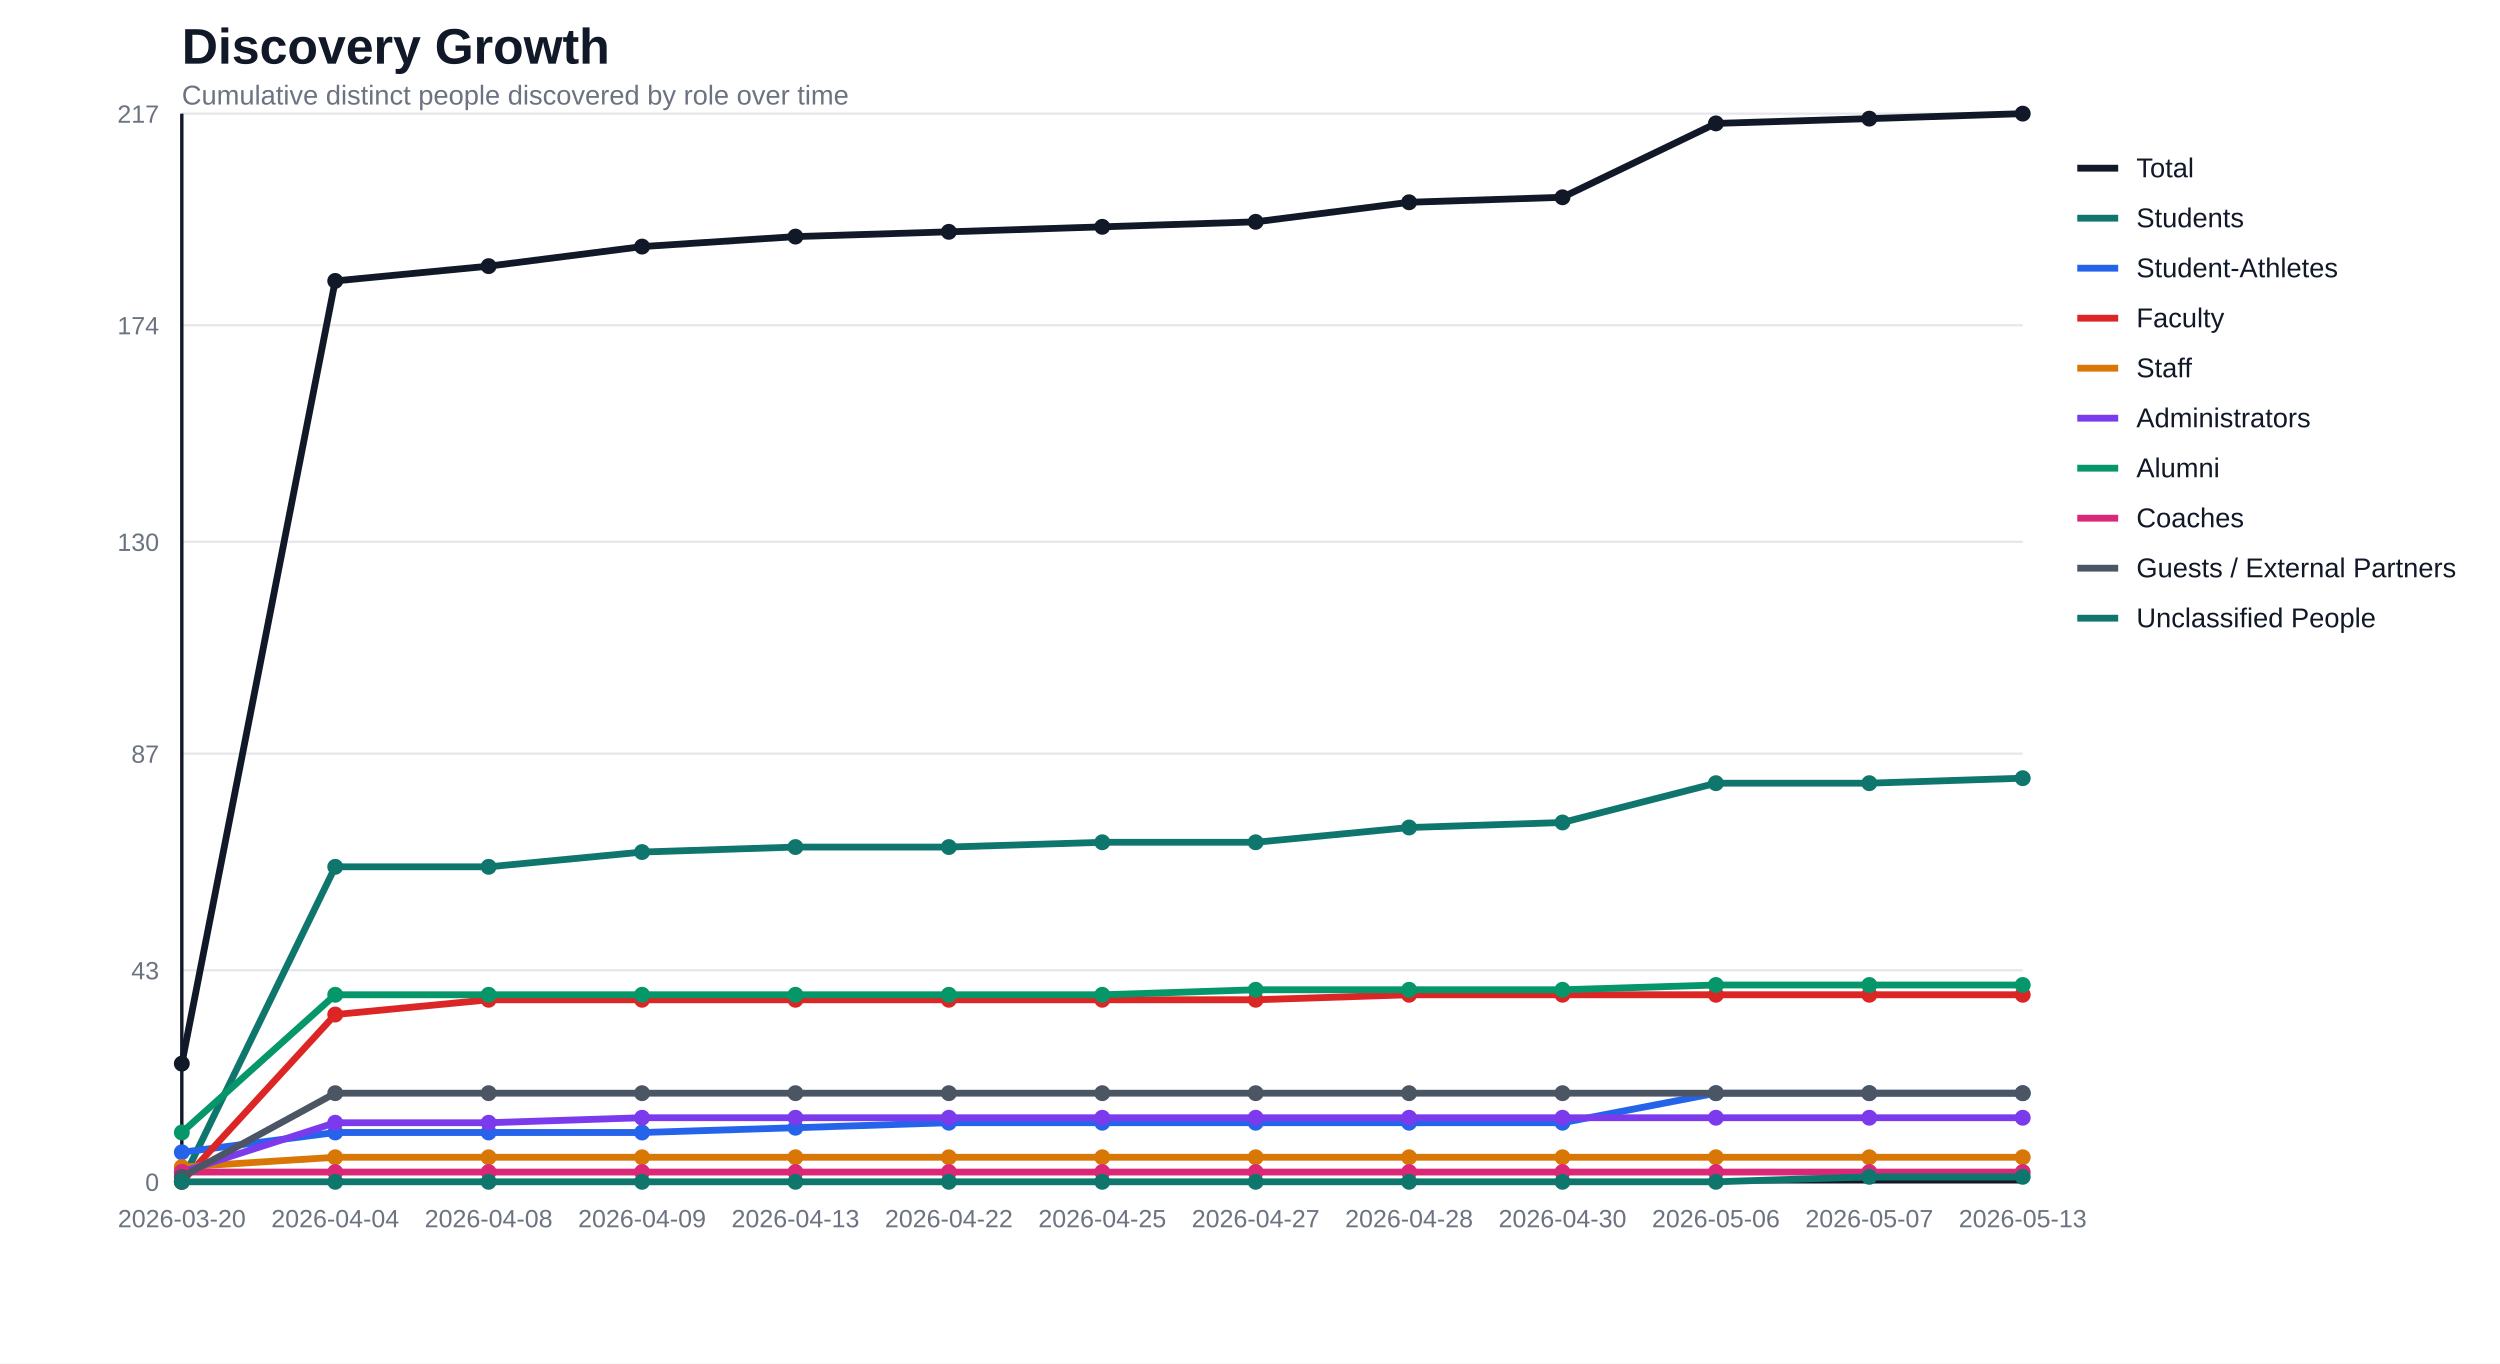
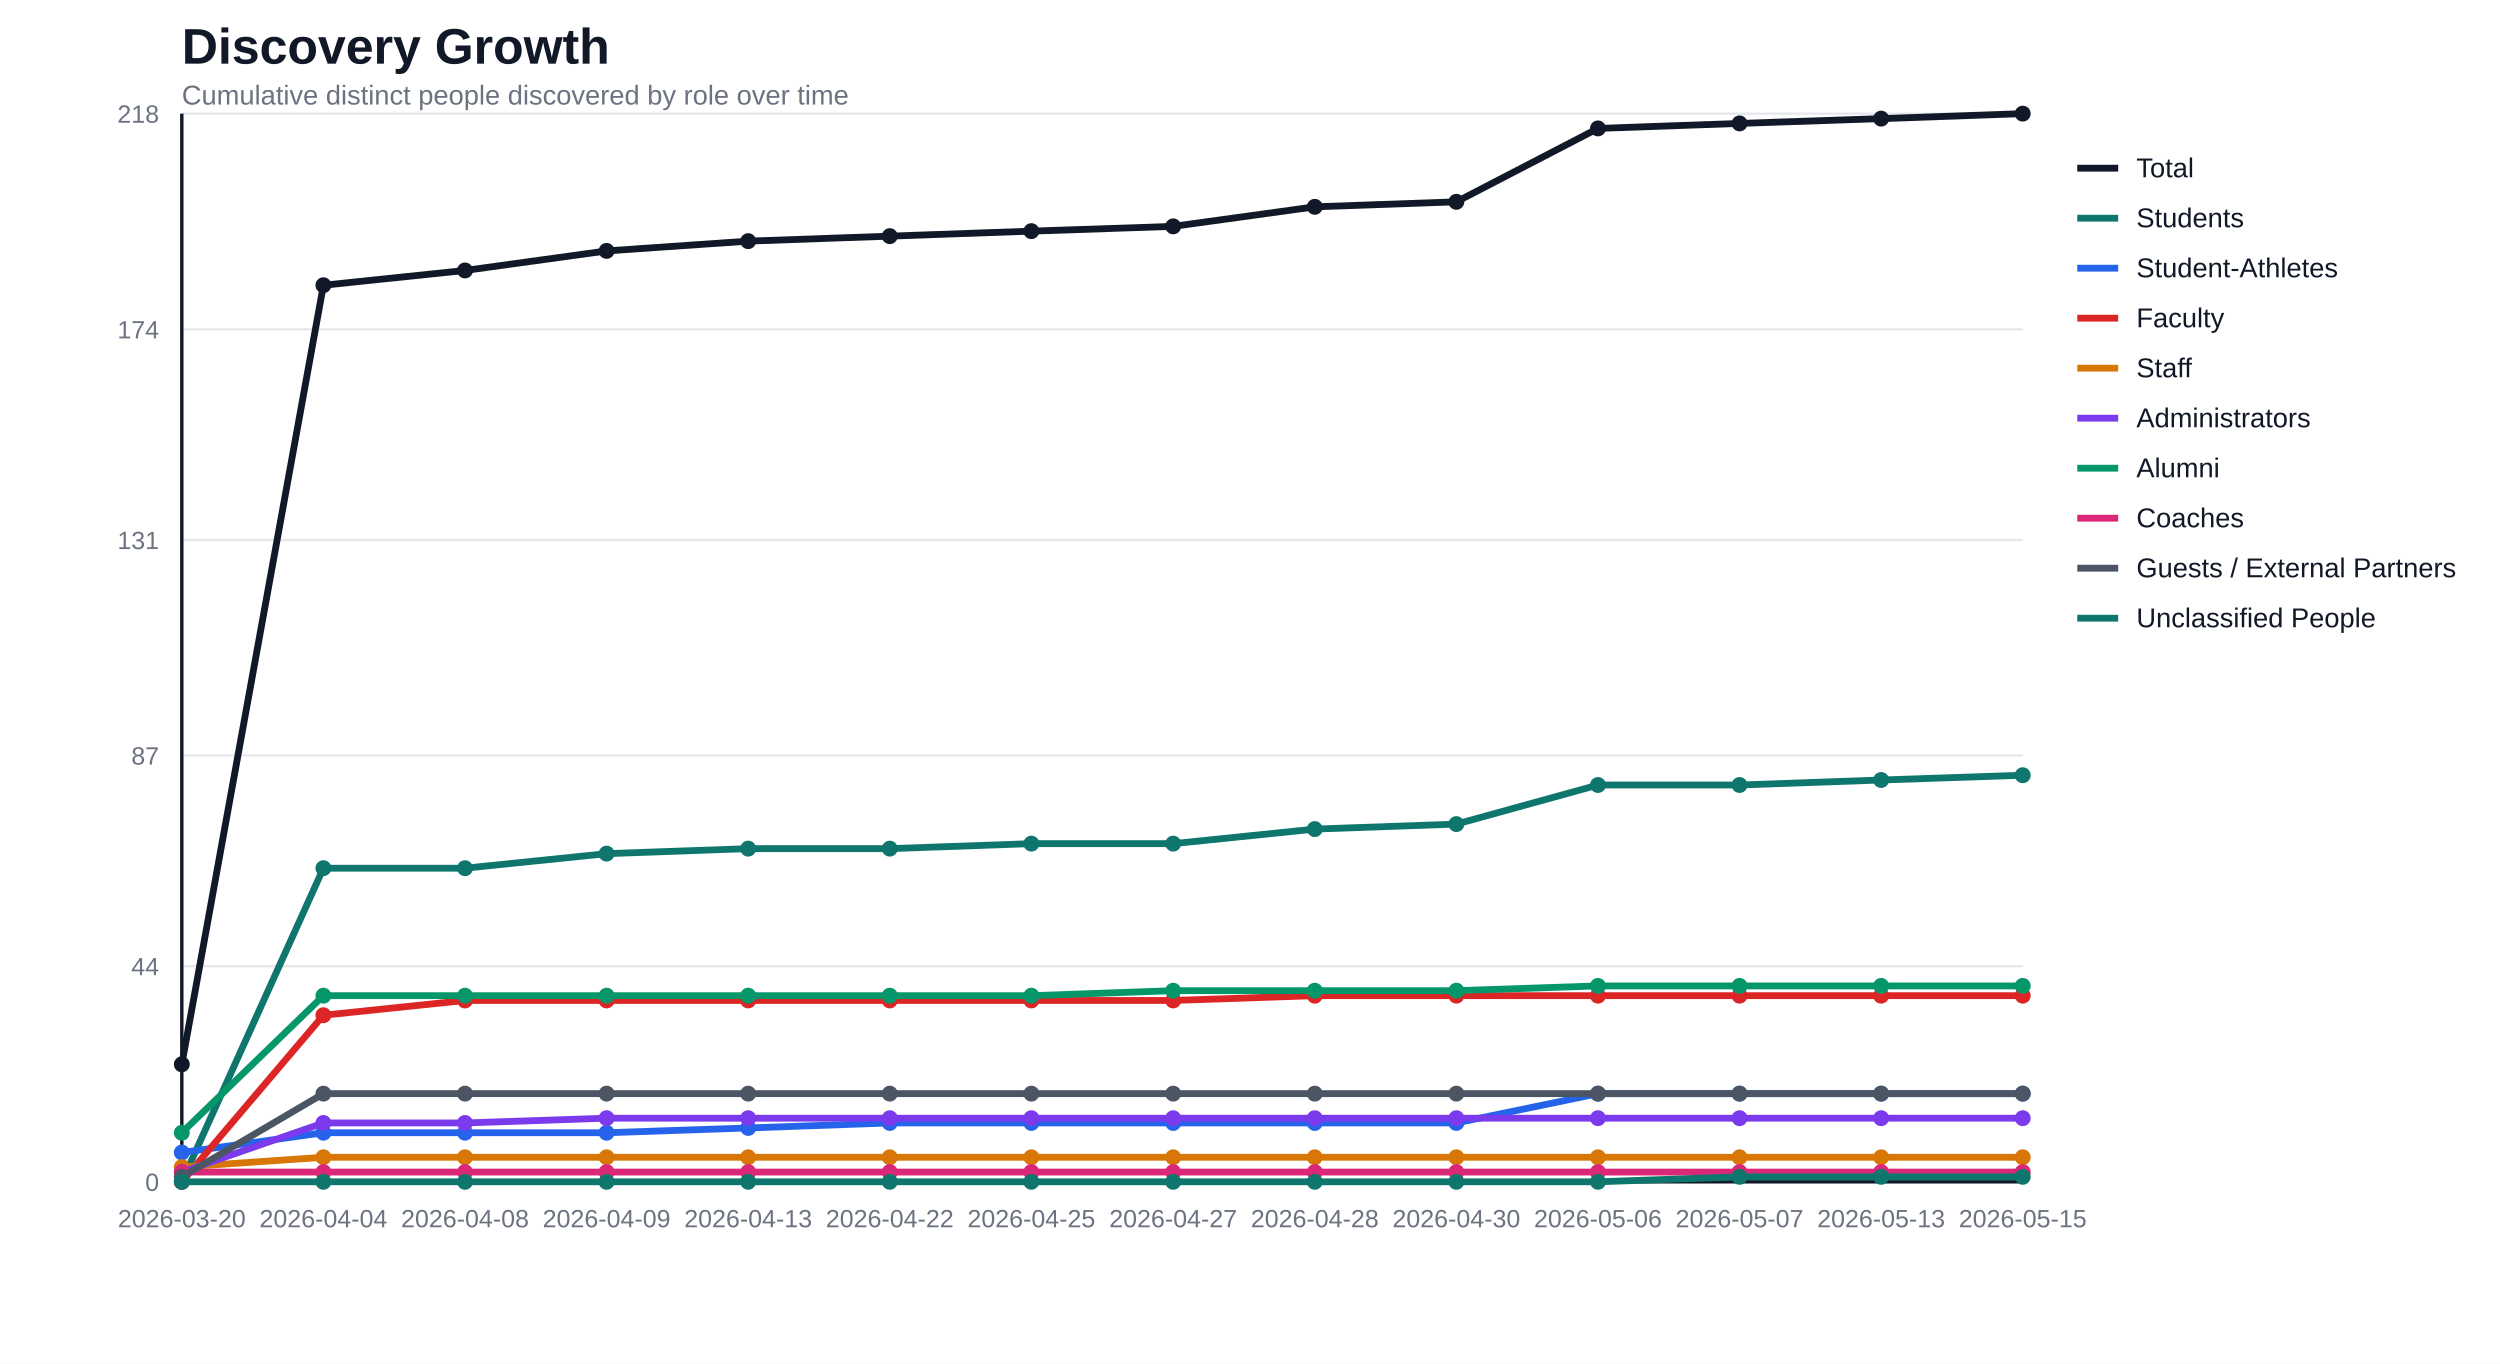
<svg xmlns="http://www.w3.org/2000/svg" width="1100" height="600" viewBox="0 0 1100 600">
  <rect width="100%" height="100%" fill="#ffffff" />
  <text x="80" y="28" font-family="Segoe UI, Arial, sans-serif" font-size="22" font-weight="700" fill="#111827">Discovery Growth</text>
  <text x="80" y="46" font-family="Segoe UI, Arial, sans-serif" font-size="12" fill="#6b7280">Cumulative distinct people discovered by role over time</text>
  <line x1="80" y1="520.0" x2="890" y2="520.0" stroke="#e5e7eb" stroke-width="1" />
  <text x="70" y="524.0" text-anchor="end" font-family="Segoe UI, Arial, sans-serif" font-size="11" fill="#6b7280">0</text>
-   <line x1="80" y1="426.9" x2="890" y2="426.9" stroke="#e5e7eb" stroke-width="1" />
-   <text x="70" y="430.9" text-anchor="end" font-family="Segoe UI, Arial, sans-serif" font-size="11" fill="#6b7280">43</text>
-   <line x1="80" y1="331.6" x2="890" y2="331.6" stroke="#e5e7eb" stroke-width="1" />
-   <text x="70" y="335.6" text-anchor="end" font-family="Segoe UI, Arial, sans-serif" font-size="11" fill="#6b7280">87</text>
-   <line x1="80" y1="238.4" x2="890" y2="238.4" stroke="#e5e7eb" stroke-width="1" />
-   <text x="70" y="242.4" text-anchor="end" font-family="Segoe UI, Arial, sans-serif" font-size="11" fill="#6b7280">130</text>
-   <line x1="80" y1="143.1" x2="890" y2="143.1" stroke="#e5e7eb" stroke-width="1" />
-   <text x="70" y="147.1" text-anchor="end" font-family="Segoe UI, Arial, sans-serif" font-size="11" fill="#6b7280">174</text>
+   <line x1="80" y1="425.1" x2="890" y2="425.1" stroke="#e5e7eb" stroke-width="1" />
+   <text x="70" y="429.1" text-anchor="end" font-family="Segoe UI, Arial, sans-serif" font-size="11" fill="#6b7280">44</text>
+   <line x1="80" y1="332.4" x2="890" y2="332.4" stroke="#e5e7eb" stroke-width="1" />
+   <text x="70" y="336.4" text-anchor="end" font-family="Segoe UI, Arial, sans-serif" font-size="11" fill="#6b7280">87</text>
+   <line x1="80" y1="237.6" x2="890" y2="237.6" stroke="#e5e7eb" stroke-width="1" />
+   <text x="70" y="241.6" text-anchor="end" font-family="Segoe UI, Arial, sans-serif" font-size="11" fill="#6b7280">131</text>
+   <line x1="80" y1="144.9" x2="890" y2="144.9" stroke="#e5e7eb" stroke-width="1" />
+   <text x="70" y="148.9" text-anchor="end" font-family="Segoe UI, Arial, sans-serif" font-size="11" fill="#6b7280">174</text>
  <line x1="80" y1="50.0" x2="890" y2="50.0" stroke="#e5e7eb" stroke-width="1" />
-   <text x="70" y="54.0" text-anchor="end" font-family="Segoe UI, Arial, sans-serif" font-size="11" fill="#6b7280">217</text>
+   <text x="70" y="54.0" text-anchor="end" font-family="Segoe UI, Arial, sans-serif" font-size="11" fill="#6b7280">218</text>
  <line x1="80" y1="50" x2="80" y2="520" stroke="#111827" stroke-width="1.5" />
  <line x1="80" y1="520" x2="890" y2="520" stroke="#111827" stroke-width="1.5" />
  <text x="80.0" y="540" text-anchor="middle" font-family="Segoe UI, Arial, sans-serif" font-size="11" fill="#6b7280">2026-03-20</text>
-   <text x="147.5" y="540" text-anchor="middle" font-family="Segoe UI, Arial, sans-serif" font-size="11" fill="#6b7280">2026-04-04</text>
-   <text x="215.0" y="540" text-anchor="middle" font-family="Segoe UI, Arial, sans-serif" font-size="11" fill="#6b7280">2026-04-08</text>
-   <text x="282.5" y="540" text-anchor="middle" font-family="Segoe UI, Arial, sans-serif" font-size="11" fill="#6b7280">2026-04-09</text>
-   <text x="350.0" y="540" text-anchor="middle" font-family="Segoe UI, Arial, sans-serif" font-size="11" fill="#6b7280">2026-04-13</text>
-   <text x="417.5" y="540" text-anchor="middle" font-family="Segoe UI, Arial, sans-serif" font-size="11" fill="#6b7280">2026-04-22</text>
-   <text x="485.0" y="540" text-anchor="middle" font-family="Segoe UI, Arial, sans-serif" font-size="11" fill="#6b7280">2026-04-25</text>
-   <text x="552.5" y="540" text-anchor="middle" font-family="Segoe UI, Arial, sans-serif" font-size="11" fill="#6b7280">2026-04-27</text>
-   <text x="620.0" y="540" text-anchor="middle" font-family="Segoe UI, Arial, sans-serif" font-size="11" fill="#6b7280">2026-04-28</text>
-   <text x="687.5" y="540" text-anchor="middle" font-family="Segoe UI, Arial, sans-serif" font-size="11" fill="#6b7280">2026-04-30</text>
-   <text x="755.0" y="540" text-anchor="middle" font-family="Segoe UI, Arial, sans-serif" font-size="11" fill="#6b7280">2026-05-06</text>
-   <text x="822.5" y="540" text-anchor="middle" font-family="Segoe UI, Arial, sans-serif" font-size="11" fill="#6b7280">2026-05-07</text>
-   <text x="890.0" y="540" text-anchor="middle" font-family="Segoe UI, Arial, sans-serif" font-size="11" fill="#6b7280">2026-05-13</text>
-   <polyline fill="none" stroke="#111827" stroke-width="3" stroke-linejoin="round" stroke-linecap="round" points="80.0,468.0 147.5,123.6 215.0,117.1 282.5,108.5 350.0,104.1 417.5,102.0 485.0,99.8 552.5,97.6 620.0,89.0 687.5,86.8 755.0,54.3 822.5,52.2 890.0,50.0" />
-   <circle cx="80.0" cy="468.0" r="3.5" fill="#111827" />
-   <circle cx="147.5" cy="123.6" r="3.5" fill="#111827" />
-   <circle cx="215.0" cy="117.1" r="3.5" fill="#111827" />
-   <circle cx="282.5" cy="108.5" r="3.5" fill="#111827" />
-   <circle cx="350.0" cy="104.1" r="3.5" fill="#111827" />
-   <circle cx="417.5" cy="102.0" r="3.5" fill="#111827" />
-   <circle cx="485.0" cy="99.8" r="3.5" fill="#111827" />
-   <circle cx="552.5" cy="97.6" r="3.5" fill="#111827" />
-   <circle cx="620.0" cy="89.0" r="3.5" fill="#111827" />
-   <circle cx="687.5" cy="86.8" r="3.5" fill="#111827" />
-   <circle cx="755.0" cy="54.3" r="3.5" fill="#111827" />
-   <circle cx="822.5" cy="52.2" r="3.5" fill="#111827" />
+   <text x="142.3" y="540" text-anchor="middle" font-family="Segoe UI, Arial, sans-serif" font-size="11" fill="#6b7280">2026-04-04</text>
+   <text x="204.6" y="540" text-anchor="middle" font-family="Segoe UI, Arial, sans-serif" font-size="11" fill="#6b7280">2026-04-08</text>
+   <text x="266.9" y="540" text-anchor="middle" font-family="Segoe UI, Arial, sans-serif" font-size="11" fill="#6b7280">2026-04-09</text>
+   <text x="329.2" y="540" text-anchor="middle" font-family="Segoe UI, Arial, sans-serif" font-size="11" fill="#6b7280">2026-04-13</text>
+   <text x="391.5" y="540" text-anchor="middle" font-family="Segoe UI, Arial, sans-serif" font-size="11" fill="#6b7280">2026-04-22</text>
+   <text x="453.8" y="540" text-anchor="middle" font-family="Segoe UI, Arial, sans-serif" font-size="11" fill="#6b7280">2026-04-25</text>
+   <text x="516.2" y="540" text-anchor="middle" font-family="Segoe UI, Arial, sans-serif" font-size="11" fill="#6b7280">2026-04-27</text>
+   <text x="578.5" y="540" text-anchor="middle" font-family="Segoe UI, Arial, sans-serif" font-size="11" fill="#6b7280">2026-04-28</text>
+   <text x="640.8" y="540" text-anchor="middle" font-family="Segoe UI, Arial, sans-serif" font-size="11" fill="#6b7280">2026-04-30</text>
+   <text x="703.1" y="540" text-anchor="middle" font-family="Segoe UI, Arial, sans-serif" font-size="11" fill="#6b7280">2026-05-06</text>
+   <text x="765.4" y="540" text-anchor="middle" font-family="Segoe UI, Arial, sans-serif" font-size="11" fill="#6b7280">2026-05-07</text>
+   <text x="827.7" y="540" text-anchor="middle" font-family="Segoe UI, Arial, sans-serif" font-size="11" fill="#6b7280">2026-05-13</text>
+   <text x="890.0" y="540" text-anchor="middle" font-family="Segoe UI, Arial, sans-serif" font-size="11" fill="#6b7280">2026-05-15</text>
+   <polyline fill="none" stroke="#111827" stroke-width="3" stroke-linejoin="round" stroke-linecap="round" points="80.0,468.3 142.3,125.5 204.6,119.0 266.9,110.4 329.2,106.1 391.5,103.9 453.8,101.7 516.2,99.6 578.5,91.0 640.8,88.8 703.1,56.5 765.4,54.3 827.7,52.2 890.0,50.0" />
+   <circle cx="80.0" cy="468.3" r="3.5" fill="#111827" />
+   <circle cx="142.3" cy="125.5" r="3.5" fill="#111827" />
+   <circle cx="204.6" cy="119.0" r="3.5" fill="#111827" />
+   <circle cx="266.9" cy="110.4" r="3.5" fill="#111827" />
+   <circle cx="329.2" cy="106.1" r="3.5" fill="#111827" />
+   <circle cx="391.5" cy="103.9" r="3.5" fill="#111827" />
+   <circle cx="453.8" cy="101.7" r="3.5" fill="#111827" />
+   <circle cx="516.2" cy="99.6" r="3.5" fill="#111827" />
+   <circle cx="578.5" cy="91.0" r="3.5" fill="#111827" />
+   <circle cx="640.8" cy="88.8" r="3.5" fill="#111827" />
+   <circle cx="703.1" cy="56.5" r="3.5" fill="#111827" />
+   <circle cx="765.4" cy="54.3" r="3.5" fill="#111827" />
+   <circle cx="827.7" cy="52.2" r="3.5" fill="#111827" />
  <circle cx="890.0" cy="50.0" r="3.5" fill="#111827" />
-   <polyline fill="none" stroke="#0f766e" stroke-width="3" stroke-linejoin="round" stroke-linecap="round" points="80.0,520.0 147.5,381.4 215.0,381.4 282.5,374.9 350.0,372.7 417.5,372.7 485.0,370.6 552.5,370.6 620.0,364.1 687.5,361.9 755.0,344.6 822.5,344.6 890.0,342.4" />
+   <polyline fill="none" stroke="#0f766e" stroke-width="3" stroke-linejoin="round" stroke-linecap="round" points="80.0,520.0 142.3,382.0 204.6,382.0 266.9,375.6 329.2,373.4 391.5,373.4 453.8,371.2 516.2,371.2 578.5,364.8 640.8,362.6 703.1,345.4 765.4,345.4 827.7,343.2 890.0,341.1" />
  <circle cx="80.0" cy="520.0" r="3.5" fill="#0f766e" />
-   <circle cx="147.5" cy="381.4" r="3.5" fill="#0f766e" />
-   <circle cx="215.0" cy="381.4" r="3.5" fill="#0f766e" />
-   <circle cx="282.5" cy="374.9" r="3.5" fill="#0f766e" />
-   <circle cx="350.0" cy="372.7" r="3.5" fill="#0f766e" />
-   <circle cx="417.5" cy="372.7" r="3.5" fill="#0f766e" />
-   <circle cx="485.0" cy="370.6" r="3.5" fill="#0f766e" />
-   <circle cx="552.5" cy="370.6" r="3.5" fill="#0f766e" />
-   <circle cx="620.0" cy="364.1" r="3.5" fill="#0f766e" />
-   <circle cx="687.5" cy="361.9" r="3.5" fill="#0f766e" />
-   <circle cx="755.0" cy="344.6" r="3.5" fill="#0f766e" />
-   <circle cx="822.5" cy="344.6" r="3.5" fill="#0f766e" />
-   <circle cx="890.0" cy="342.4" r="3.5" fill="#0f766e" />
-   <polyline fill="none" stroke="#2563eb" stroke-width="3" stroke-linejoin="round" stroke-linecap="round" points="80.0,507.0 147.5,498.3 215.0,498.3 282.5,498.3 350.0,496.2 417.5,494.0 485.0,494.0 552.5,494.0 620.0,494.0 687.5,494.0 755.0,481.0 822.5,481.0 890.0,481.0" />
-   <circle cx="80.0" cy="507.0" r="3.5" fill="#2563eb" />
-   <circle cx="147.5" cy="498.3" r="3.5" fill="#2563eb" />
-   <circle cx="215.0" cy="498.3" r="3.5" fill="#2563eb" />
-   <circle cx="282.5" cy="498.3" r="3.5" fill="#2563eb" />
-   <circle cx="350.0" cy="496.2" r="3.5" fill="#2563eb" />
-   <circle cx="417.5" cy="494.0" r="3.5" fill="#2563eb" />
-   <circle cx="485.0" cy="494.0" r="3.5" fill="#2563eb" />
-   <circle cx="552.5" cy="494.0" r="3.5" fill="#2563eb" />
-   <circle cx="620.0" cy="494.0" r="3.5" fill="#2563eb" />
-   <circle cx="687.5" cy="494.0" r="3.5" fill="#2563eb" />
-   <circle cx="755.0" cy="481.0" r="3.5" fill="#2563eb" />
-   <circle cx="822.5" cy="481.0" r="3.5" fill="#2563eb" />
-   <circle cx="890.0" cy="481.0" r="3.5" fill="#2563eb" />
-   <polyline fill="none" stroke="#dc2626" stroke-width="3" stroke-linejoin="round" stroke-linecap="round" points="80.0,520.0 147.5,446.4 215.0,439.9 282.5,439.9 350.0,439.9 417.5,439.9 485.0,439.9 552.5,439.9 620.0,437.7 687.5,437.7 755.0,437.7 822.5,437.7 890.0,437.7" />
+   <circle cx="142.3" cy="382.0" r="3.5" fill="#0f766e" />
+   <circle cx="204.6" cy="382.0" r="3.5" fill="#0f766e" />
+   <circle cx="266.9" cy="375.6" r="3.5" fill="#0f766e" />
+   <circle cx="329.2" cy="373.4" r="3.5" fill="#0f766e" />
+   <circle cx="391.5" cy="373.4" r="3.5" fill="#0f766e" />
+   <circle cx="453.8" cy="371.2" r="3.5" fill="#0f766e" />
+   <circle cx="516.2" cy="371.2" r="3.5" fill="#0f766e" />
+   <circle cx="578.5" cy="364.8" r="3.5" fill="#0f766e" />
+   <circle cx="640.8" cy="362.6" r="3.5" fill="#0f766e" />
+   <circle cx="703.1" cy="345.4" r="3.5" fill="#0f766e" />
+   <circle cx="765.4" cy="345.4" r="3.5" fill="#0f766e" />
+   <circle cx="827.7" cy="343.2" r="3.5" fill="#0f766e" />
+   <circle cx="890.0" cy="341.1" r="3.5" fill="#0f766e" />
+   <polyline fill="none" stroke="#2563eb" stroke-width="3" stroke-linejoin="round" stroke-linecap="round" points="80.0,507.1 142.3,498.4 204.6,498.4 266.9,498.4 329.2,496.3 391.5,494.1 453.8,494.1 516.2,494.1 578.5,494.1 640.8,494.1 703.1,481.2 765.4,481.2 827.7,481.2 890.0,481.2" />
+   <circle cx="80.0" cy="507.1" r="3.5" fill="#2563eb" />
+   <circle cx="142.3" cy="498.4" r="3.5" fill="#2563eb" />
+   <circle cx="204.6" cy="498.4" r="3.5" fill="#2563eb" />
+   <circle cx="266.9" cy="498.4" r="3.5" fill="#2563eb" />
+   <circle cx="329.2" cy="496.3" r="3.5" fill="#2563eb" />
+   <circle cx="391.5" cy="494.1" r="3.5" fill="#2563eb" />
+   <circle cx="453.8" cy="494.1" r="3.5" fill="#2563eb" />
+   <circle cx="516.2" cy="494.1" r="3.5" fill="#2563eb" />
+   <circle cx="578.5" cy="494.1" r="3.5" fill="#2563eb" />
+   <circle cx="640.8" cy="494.1" r="3.5" fill="#2563eb" />
+   <circle cx="703.1" cy="481.2" r="3.5" fill="#2563eb" />
+   <circle cx="765.4" cy="481.2" r="3.5" fill="#2563eb" />
+   <circle cx="827.7" cy="481.2" r="3.5" fill="#2563eb" />
+   <circle cx="890.0" cy="481.2" r="3.5" fill="#2563eb" />
+   <polyline fill="none" stroke="#dc2626" stroke-width="3" stroke-linejoin="round" stroke-linecap="round" points="80.0,520.0 142.3,446.7 204.6,440.2 266.9,440.2 329.2,440.2 391.5,440.2 453.8,440.2 516.2,440.2 578.5,438.1 640.8,438.1 703.1,438.1 765.4,438.1 827.7,438.1 890.0,438.1" />
  <circle cx="80.0" cy="520.0" r="3.5" fill="#dc2626" />
-   <circle cx="147.5" cy="446.4" r="3.5" fill="#dc2626" />
-   <circle cx="215.0" cy="439.9" r="3.5" fill="#dc2626" />
-   <circle cx="282.5" cy="439.9" r="3.5" fill="#dc2626" />
-   <circle cx="350.0" cy="439.9" r="3.5" fill="#dc2626" />
-   <circle cx="417.5" cy="439.9" r="3.5" fill="#dc2626" />
-   <circle cx="485.0" cy="439.9" r="3.5" fill="#dc2626" />
-   <circle cx="552.5" cy="439.9" r="3.5" fill="#dc2626" />
-   <circle cx="620.0" cy="437.7" r="3.5" fill="#dc2626" />
-   <circle cx="687.5" cy="437.7" r="3.5" fill="#dc2626" />
-   <circle cx="755.0" cy="437.7" r="3.5" fill="#dc2626" />
-   <circle cx="822.5" cy="437.7" r="3.5" fill="#dc2626" />
-   <circle cx="890.0" cy="437.7" r="3.5" fill="#dc2626" />
-   <polyline fill="none" stroke="#d97706" stroke-width="3" stroke-linejoin="round" stroke-linecap="round" points="80.0,513.5 147.5,509.2 215.0,509.2 282.5,509.2 350.0,509.2 417.5,509.2 485.0,509.2 552.5,509.2 620.0,509.2 687.5,509.2 755.0,509.2 822.5,509.2 890.0,509.2" />
+   <circle cx="142.3" cy="446.7" r="3.5" fill="#dc2626" />
+   <circle cx="204.6" cy="440.2" r="3.5" fill="#dc2626" />
+   <circle cx="266.9" cy="440.2" r="3.5" fill="#dc2626" />
+   <circle cx="329.2" cy="440.2" r="3.5" fill="#dc2626" />
+   <circle cx="391.5" cy="440.2" r="3.5" fill="#dc2626" />
+   <circle cx="453.8" cy="440.2" r="3.5" fill="#dc2626" />
+   <circle cx="516.2" cy="440.2" r="3.5" fill="#dc2626" />
+   <circle cx="578.5" cy="438.1" r="3.5" fill="#dc2626" />
+   <circle cx="640.8" cy="438.1" r="3.5" fill="#dc2626" />
+   <circle cx="703.1" cy="438.1" r="3.5" fill="#dc2626" />
+   <circle cx="765.4" cy="438.1" r="3.5" fill="#dc2626" />
+   <circle cx="827.7" cy="438.1" r="3.5" fill="#dc2626" />
+   <circle cx="890.0" cy="438.1" r="3.5" fill="#dc2626" />
+   <polyline fill="none" stroke="#d97706" stroke-width="3" stroke-linejoin="round" stroke-linecap="round" points="80.0,513.5 142.3,509.2 204.6,509.2 266.9,509.2 329.2,509.2 391.5,509.2 453.8,509.2 516.2,509.2 578.5,509.2 640.8,509.2 703.1,509.2 765.4,509.2 827.7,509.2 890.0,509.2" />
  <circle cx="80.0" cy="513.5" r="3.5" fill="#d97706" />
-   <circle cx="147.5" cy="509.2" r="3.5" fill="#d97706" />
-   <circle cx="215.0" cy="509.2" r="3.5" fill="#d97706" />
-   <circle cx="282.5" cy="509.2" r="3.5" fill="#d97706" />
-   <circle cx="350.0" cy="509.2" r="3.5" fill="#d97706" />
-   <circle cx="417.5" cy="509.2" r="3.5" fill="#d97706" />
-   <circle cx="485.0" cy="509.2" r="3.5" fill="#d97706" />
-   <circle cx="552.5" cy="509.2" r="3.5" fill="#d97706" />
-   <circle cx="620.0" cy="509.2" r="3.5" fill="#d97706" />
-   <circle cx="687.5" cy="509.2" r="3.5" fill="#d97706" />
-   <circle cx="755.0" cy="509.2" r="3.5" fill="#d97706" />
-   <circle cx="822.5" cy="509.2" r="3.5" fill="#d97706" />
+   <circle cx="142.3" cy="509.2" r="3.5" fill="#d97706" />
+   <circle cx="204.6" cy="509.2" r="3.5" fill="#d97706" />
+   <circle cx="266.9" cy="509.2" r="3.5" fill="#d97706" />
+   <circle cx="329.2" cy="509.2" r="3.5" fill="#d97706" />
+   <circle cx="391.5" cy="509.2" r="3.5" fill="#d97706" />
+   <circle cx="453.8" cy="509.2" r="3.5" fill="#d97706" />
+   <circle cx="516.2" cy="509.2" r="3.5" fill="#d97706" />
+   <circle cx="578.5" cy="509.2" r="3.5" fill="#d97706" />
+   <circle cx="640.8" cy="509.2" r="3.5" fill="#d97706" />
+   <circle cx="703.1" cy="509.2" r="3.5" fill="#d97706" />
+   <circle cx="765.4" cy="509.2" r="3.5" fill="#d97706" />
+   <circle cx="827.7" cy="509.2" r="3.5" fill="#d97706" />
  <circle cx="890.0" cy="509.2" r="3.5" fill="#d97706" />
-   <polyline fill="none" stroke="#7c3aed" stroke-width="3" stroke-linejoin="round" stroke-linecap="round" points="80.0,515.7 147.5,494.0 215.0,494.0 282.5,491.8 350.0,491.8 417.5,491.8 485.0,491.8 552.5,491.8 620.0,491.8 687.5,491.8 755.0,491.8 822.5,491.8 890.0,491.8" />
+   <polyline fill="none" stroke="#7c3aed" stroke-width="3" stroke-linejoin="round" stroke-linecap="round" points="80.0,515.7 142.3,494.1 204.6,494.1 266.9,492.0 329.2,492.0 391.5,492.0 453.8,492.0 516.2,492.0 578.5,492.0 640.8,492.0 703.1,492.0 765.4,492.0 827.7,492.0 890.0,492.0" />
  <circle cx="80.0" cy="515.7" r="3.5" fill="#7c3aed" />
-   <circle cx="147.5" cy="494.0" r="3.5" fill="#7c3aed" />
-   <circle cx="215.0" cy="494.0" r="3.5" fill="#7c3aed" />
-   <circle cx="282.5" cy="491.8" r="3.5" fill="#7c3aed" />
-   <circle cx="350.0" cy="491.8" r="3.5" fill="#7c3aed" />
-   <circle cx="417.5" cy="491.8" r="3.5" fill="#7c3aed" />
-   <circle cx="485.0" cy="491.8" r="3.5" fill="#7c3aed" />
-   <circle cx="552.5" cy="491.8" r="3.5" fill="#7c3aed" />
-   <circle cx="620.0" cy="491.8" r="3.5" fill="#7c3aed" />
-   <circle cx="687.5" cy="491.8" r="3.5" fill="#7c3aed" />
-   <circle cx="755.0" cy="491.8" r="3.5" fill="#7c3aed" />
-   <circle cx="822.5" cy="491.8" r="3.5" fill="#7c3aed" />
-   <circle cx="890.0" cy="491.8" r="3.5" fill="#7c3aed" />
-   <polyline fill="none" stroke="#059669" stroke-width="3" stroke-linejoin="round" stroke-linecap="round" points="80.0,498.3 147.5,437.7 215.0,437.7 282.5,437.7 350.0,437.7 417.5,437.7 485.0,437.7 552.5,435.5 620.0,435.5 687.5,435.5 755.0,433.4 822.5,433.4 890.0,433.4" />
-   <circle cx="80.0" cy="498.3" r="3.5" fill="#059669" />
-   <circle cx="147.5" cy="437.7" r="3.5" fill="#059669" />
-   <circle cx="215.0" cy="437.7" r="3.5" fill="#059669" />
-   <circle cx="282.5" cy="437.7" r="3.5" fill="#059669" />
-   <circle cx="350.0" cy="437.7" r="3.5" fill="#059669" />
-   <circle cx="417.5" cy="437.7" r="3.5" fill="#059669" />
-   <circle cx="485.0" cy="437.7" r="3.5" fill="#059669" />
-   <circle cx="552.5" cy="435.5" r="3.5" fill="#059669" />
-   <circle cx="620.0" cy="435.5" r="3.5" fill="#059669" />
-   <circle cx="687.5" cy="435.5" r="3.5" fill="#059669" />
-   <circle cx="755.0" cy="433.4" r="3.5" fill="#059669" />
-   <circle cx="822.5" cy="433.4" r="3.5" fill="#059669" />
-   <circle cx="890.0" cy="433.4" r="3.5" fill="#059669" />
-   <polyline fill="none" stroke="#db2777" stroke-width="3" stroke-linejoin="round" stroke-linecap="round" points="80.0,515.7 147.5,515.7 215.0,515.7 282.5,515.7 350.0,515.7 417.5,515.7 485.0,515.7 552.5,515.7 620.0,515.7 687.5,515.7 755.0,515.7 822.5,515.7 890.0,515.7" />
+   <circle cx="142.3" cy="494.1" r="3.5" fill="#7c3aed" />
+   <circle cx="204.6" cy="494.1" r="3.5" fill="#7c3aed" />
+   <circle cx="266.9" cy="492.0" r="3.5" fill="#7c3aed" />
+   <circle cx="329.2" cy="492.0" r="3.5" fill="#7c3aed" />
+   <circle cx="391.5" cy="492.0" r="3.5" fill="#7c3aed" />
+   <circle cx="453.8" cy="492.0" r="3.5" fill="#7c3aed" />
+   <circle cx="516.2" cy="492.0" r="3.5" fill="#7c3aed" />
+   <circle cx="578.5" cy="492.0" r="3.5" fill="#7c3aed" />
+   <circle cx="640.8" cy="492.0" r="3.5" fill="#7c3aed" />
+   <circle cx="703.1" cy="492.0" r="3.5" fill="#7c3aed" />
+   <circle cx="765.4" cy="492.0" r="3.5" fill="#7c3aed" />
+   <circle cx="827.7" cy="492.0" r="3.5" fill="#7c3aed" />
+   <circle cx="890.0" cy="492.0" r="3.5" fill="#7c3aed" />
+   <polyline fill="none" stroke="#059669" stroke-width="3" stroke-linejoin="round" stroke-linecap="round" points="80.0,498.4 142.3,438.1 204.6,438.1 266.9,438.1 329.2,438.1 391.5,438.1 453.8,438.1 516.2,435.9 578.5,435.9 640.8,435.9 703.1,433.8 765.4,433.8 827.7,433.8 890.0,433.8" />
+   <circle cx="80.0" cy="498.4" r="3.5" fill="#059669" />
+   <circle cx="142.3" cy="438.1" r="3.5" fill="#059669" />
+   <circle cx="204.6" cy="438.1" r="3.5" fill="#059669" />
+   <circle cx="266.9" cy="438.1" r="3.5" fill="#059669" />
+   <circle cx="329.2" cy="438.1" r="3.5" fill="#059669" />
+   <circle cx="391.5" cy="438.1" r="3.5" fill="#059669" />
+   <circle cx="453.8" cy="438.1" r="3.5" fill="#059669" />
+   <circle cx="516.2" cy="435.9" r="3.5" fill="#059669" />
+   <circle cx="578.5" cy="435.9" r="3.5" fill="#059669" />
+   <circle cx="640.8" cy="435.9" r="3.5" fill="#059669" />
+   <circle cx="703.1" cy="433.8" r="3.5" fill="#059669" />
+   <circle cx="765.4" cy="433.8" r="3.5" fill="#059669" />
+   <circle cx="827.7" cy="433.8" r="3.5" fill="#059669" />
+   <circle cx="890.0" cy="433.8" r="3.5" fill="#059669" />
+   <polyline fill="none" stroke="#db2777" stroke-width="3" stroke-linejoin="round" stroke-linecap="round" points="80.0,515.7 142.3,515.7 204.6,515.7 266.9,515.7 329.2,515.7 391.5,515.7 453.8,515.7 516.2,515.7 578.5,515.7 640.8,515.7 703.1,515.7 765.4,515.7 827.7,515.7 890.0,515.7" />
  <circle cx="80.0" cy="515.7" r="3.5" fill="#db2777" />
-   <circle cx="147.5" cy="515.7" r="3.5" fill="#db2777" />
-   <circle cx="215.0" cy="515.7" r="3.5" fill="#db2777" />
-   <circle cx="282.5" cy="515.7" r="3.5" fill="#db2777" />
-   <circle cx="350.0" cy="515.7" r="3.5" fill="#db2777" />
-   <circle cx="417.5" cy="515.7" r="3.5" fill="#db2777" />
-   <circle cx="485.0" cy="515.7" r="3.5" fill="#db2777" />
-   <circle cx="552.5" cy="515.7" r="3.5" fill="#db2777" />
-   <circle cx="620.0" cy="515.7" r="3.5" fill="#db2777" />
-   <circle cx="687.5" cy="515.7" r="3.5" fill="#db2777" />
-   <circle cx="755.0" cy="515.7" r="3.5" fill="#db2777" />
-   <circle cx="822.5" cy="515.7" r="3.5" fill="#db2777" />
+   <circle cx="142.3" cy="515.7" r="3.5" fill="#db2777" />
+   <circle cx="204.6" cy="515.7" r="3.5" fill="#db2777" />
+   <circle cx="266.9" cy="515.7" r="3.5" fill="#db2777" />
+   <circle cx="329.2" cy="515.7" r="3.5" fill="#db2777" />
+   <circle cx="391.5" cy="515.7" r="3.5" fill="#db2777" />
+   <circle cx="453.8" cy="515.7" r="3.5" fill="#db2777" />
+   <circle cx="516.2" cy="515.7" r="3.5" fill="#db2777" />
+   <circle cx="578.5" cy="515.7" r="3.5" fill="#db2777" />
+   <circle cx="640.8" cy="515.7" r="3.5" fill="#db2777" />
+   <circle cx="703.1" cy="515.7" r="3.5" fill="#db2777" />
+   <circle cx="765.4" cy="515.7" r="3.5" fill="#db2777" />
+   <circle cx="827.7" cy="515.7" r="3.5" fill="#db2777" />
  <circle cx="890.0" cy="515.7" r="3.5" fill="#db2777" />
-   <polyline fill="none" stroke="#4b5563" stroke-width="3" stroke-linejoin="round" stroke-linecap="round" points="80.0,517.8 147.5,481.0 215.0,481.0 282.5,481.0 350.0,481.0 417.5,481.0 485.0,481.0 552.5,481.0 620.0,481.0 687.5,481.0 755.0,481.0 822.5,481.0 890.0,481.0" />
+   <polyline fill="none" stroke="#4b5563" stroke-width="3" stroke-linejoin="round" stroke-linecap="round" points="80.0,517.8 142.3,481.2 204.6,481.2 266.9,481.2 329.2,481.2 391.5,481.2 453.8,481.2 516.2,481.2 578.5,481.2 640.8,481.2 703.1,481.2 765.4,481.2 827.7,481.2 890.0,481.2" />
  <circle cx="80.0" cy="517.8" r="3.5" fill="#4b5563" />
-   <circle cx="147.5" cy="481.0" r="3.5" fill="#4b5563" />
-   <circle cx="215.0" cy="481.0" r="3.5" fill="#4b5563" />
-   <circle cx="282.5" cy="481.0" r="3.5" fill="#4b5563" />
-   <circle cx="350.0" cy="481.0" r="3.5" fill="#4b5563" />
-   <circle cx="417.5" cy="481.0" r="3.5" fill="#4b5563" />
-   <circle cx="485.0" cy="481.0" r="3.5" fill="#4b5563" />
-   <circle cx="552.5" cy="481.0" r="3.5" fill="#4b5563" />
-   <circle cx="620.0" cy="481.0" r="3.5" fill="#4b5563" />
-   <circle cx="687.5" cy="481.0" r="3.5" fill="#4b5563" />
-   <circle cx="755.0" cy="481.0" r="3.5" fill="#4b5563" />
-   <circle cx="822.5" cy="481.0" r="3.5" fill="#4b5563" />
-   <circle cx="890.0" cy="481.0" r="3.5" fill="#4b5563" />
-   <polyline fill="none" stroke="#0f766e" stroke-width="3" stroke-linejoin="round" stroke-linecap="round" points="80.0,520.0 147.5,520.0 215.0,520.0 282.5,520.0 350.0,520.0 417.5,520.0 485.0,520.0 552.5,520.0 620.0,520.0 687.5,520.0 755.0,520.0 822.5,517.8 890.0,517.8" />
+   <circle cx="142.3" cy="481.2" r="3.5" fill="#4b5563" />
+   <circle cx="204.6" cy="481.2" r="3.5" fill="#4b5563" />
+   <circle cx="266.9" cy="481.2" r="3.5" fill="#4b5563" />
+   <circle cx="329.2" cy="481.2" r="3.5" fill="#4b5563" />
+   <circle cx="391.5" cy="481.2" r="3.5" fill="#4b5563" />
+   <circle cx="453.8" cy="481.2" r="3.5" fill="#4b5563" />
+   <circle cx="516.2" cy="481.2" r="3.5" fill="#4b5563" />
+   <circle cx="578.5" cy="481.2" r="3.5" fill="#4b5563" />
+   <circle cx="640.8" cy="481.2" r="3.5" fill="#4b5563" />
+   <circle cx="703.1" cy="481.2" r="3.5" fill="#4b5563" />
+   <circle cx="765.4" cy="481.2" r="3.5" fill="#4b5563" />
+   <circle cx="827.7" cy="481.2" r="3.5" fill="#4b5563" />
+   <circle cx="890.0" cy="481.2" r="3.5" fill="#4b5563" />
+   <polyline fill="none" stroke="#0f766e" stroke-width="3" stroke-linejoin="round" stroke-linecap="round" points="80.0,520.0 142.3,520.0 204.6,520.0 266.9,520.0 329.2,520.0 391.5,520.0 453.8,520.0 516.2,520.0 578.5,520.0 640.8,520.0 703.1,520.0 765.4,517.8 827.7,517.8 890.0,517.8" />
  <circle cx="80.0" cy="520.0" r="3.5" fill="#0f766e" />
-   <circle cx="147.5" cy="520.0" r="3.5" fill="#0f766e" />
-   <circle cx="215.0" cy="520.0" r="3.5" fill="#0f766e" />
-   <circle cx="282.5" cy="520.0" r="3.5" fill="#0f766e" />
-   <circle cx="350.0" cy="520.0" r="3.5" fill="#0f766e" />
-   <circle cx="417.5" cy="520.0" r="3.5" fill="#0f766e" />
-   <circle cx="485.0" cy="520.0" r="3.5" fill="#0f766e" />
-   <circle cx="552.5" cy="520.0" r="3.5" fill="#0f766e" />
-   <circle cx="620.0" cy="520.0" r="3.5" fill="#0f766e" />
-   <circle cx="687.5" cy="520.0" r="3.5" fill="#0f766e" />
-   <circle cx="755.0" cy="520.0" r="3.5" fill="#0f766e" />
-   <circle cx="822.5" cy="517.8" r="3.5" fill="#0f766e" />
+   <circle cx="142.3" cy="520.0" r="3.5" fill="#0f766e" />
+   <circle cx="204.6" cy="520.0" r="3.5" fill="#0f766e" />
+   <circle cx="266.9" cy="520.0" r="3.5" fill="#0f766e" />
+   <circle cx="329.2" cy="520.0" r="3.5" fill="#0f766e" />
+   <circle cx="391.5" cy="520.0" r="3.5" fill="#0f766e" />
+   <circle cx="453.8" cy="520.0" r="3.5" fill="#0f766e" />
+   <circle cx="516.2" cy="520.0" r="3.5" fill="#0f766e" />
+   <circle cx="578.5" cy="520.0" r="3.5" fill="#0f766e" />
+   <circle cx="640.8" cy="520.0" r="3.5" fill="#0f766e" />
+   <circle cx="703.1" cy="520.0" r="3.5" fill="#0f766e" />
+   <circle cx="765.4" cy="517.8" r="3.5" fill="#0f766e" />
+   <circle cx="827.7" cy="517.8" r="3.5" fill="#0f766e" />
  <circle cx="890.0" cy="517.8" r="3.5" fill="#0f766e" />
  <line x1="914" y1="74" x2="932" y2="74" stroke="#111827" stroke-width="3" />
  <text x="940" y="78" font-family="Segoe UI, Arial, sans-serif" font-size="12" fill="#111827">Total</text>
  <line x1="914" y1="96" x2="932" y2="96" stroke="#0f766e" stroke-width="3" />
  <text x="940" y="100" font-family="Segoe UI, Arial, sans-serif" font-size="12" fill="#111827">Students</text>
  <line x1="914" y1="118" x2="932" y2="118" stroke="#2563eb" stroke-width="3" />
  <text x="940" y="122" font-family="Segoe UI, Arial, sans-serif" font-size="12" fill="#111827">Student-Athletes</text>
  <line x1="914" y1="140" x2="932" y2="140" stroke="#dc2626" stroke-width="3" />
  <text x="940" y="144" font-family="Segoe UI, Arial, sans-serif" font-size="12" fill="#111827">Faculty</text>
  <line x1="914" y1="162" x2="932" y2="162" stroke="#d97706" stroke-width="3" />
  <text x="940" y="166" font-family="Segoe UI, Arial, sans-serif" font-size="12" fill="#111827">Staff</text>
  <line x1="914" y1="184" x2="932" y2="184" stroke="#7c3aed" stroke-width="3" />
  <text x="940" y="188" font-family="Segoe UI, Arial, sans-serif" font-size="12" fill="#111827">Administrators</text>
  <line x1="914" y1="206" x2="932" y2="206" stroke="#059669" stroke-width="3" />
  <text x="940" y="210" font-family="Segoe UI, Arial, sans-serif" font-size="12" fill="#111827">Alumni</text>
  <line x1="914" y1="228" x2="932" y2="228" stroke="#db2777" stroke-width="3" />
  <text x="940" y="232" font-family="Segoe UI, Arial, sans-serif" font-size="12" fill="#111827">Coaches</text>
  <line x1="914" y1="250" x2="932" y2="250" stroke="#4b5563" stroke-width="3" />
  <text x="940" y="254" font-family="Segoe UI, Arial, sans-serif" font-size="12" fill="#111827">Guests / External Partners</text>
  <line x1="914" y1="272" x2="932" y2="272" stroke="#0f766e" stroke-width="3" />
  <text x="940" y="276" font-family="Segoe UI, Arial, sans-serif" font-size="12" fill="#111827">Unclassified People</text>
</svg>
